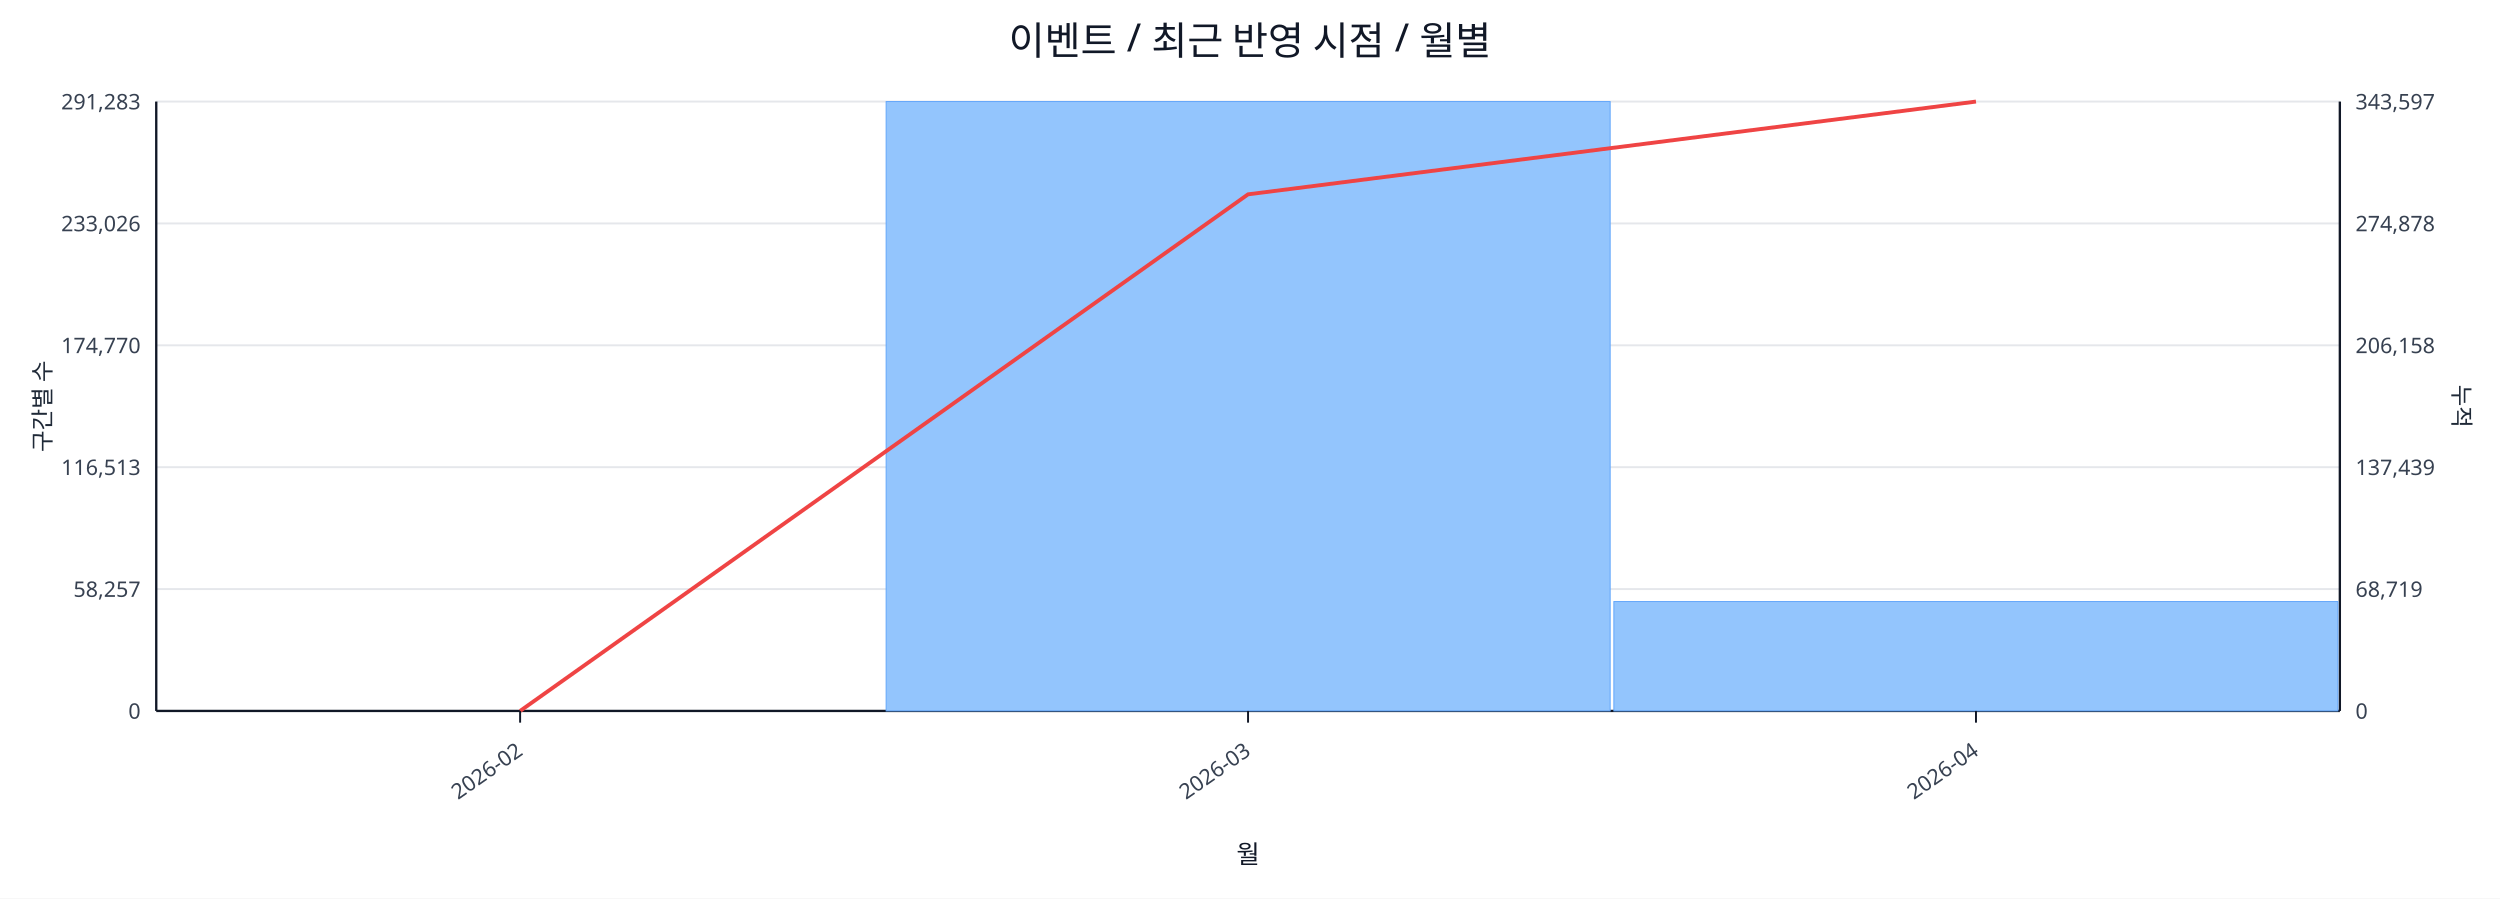
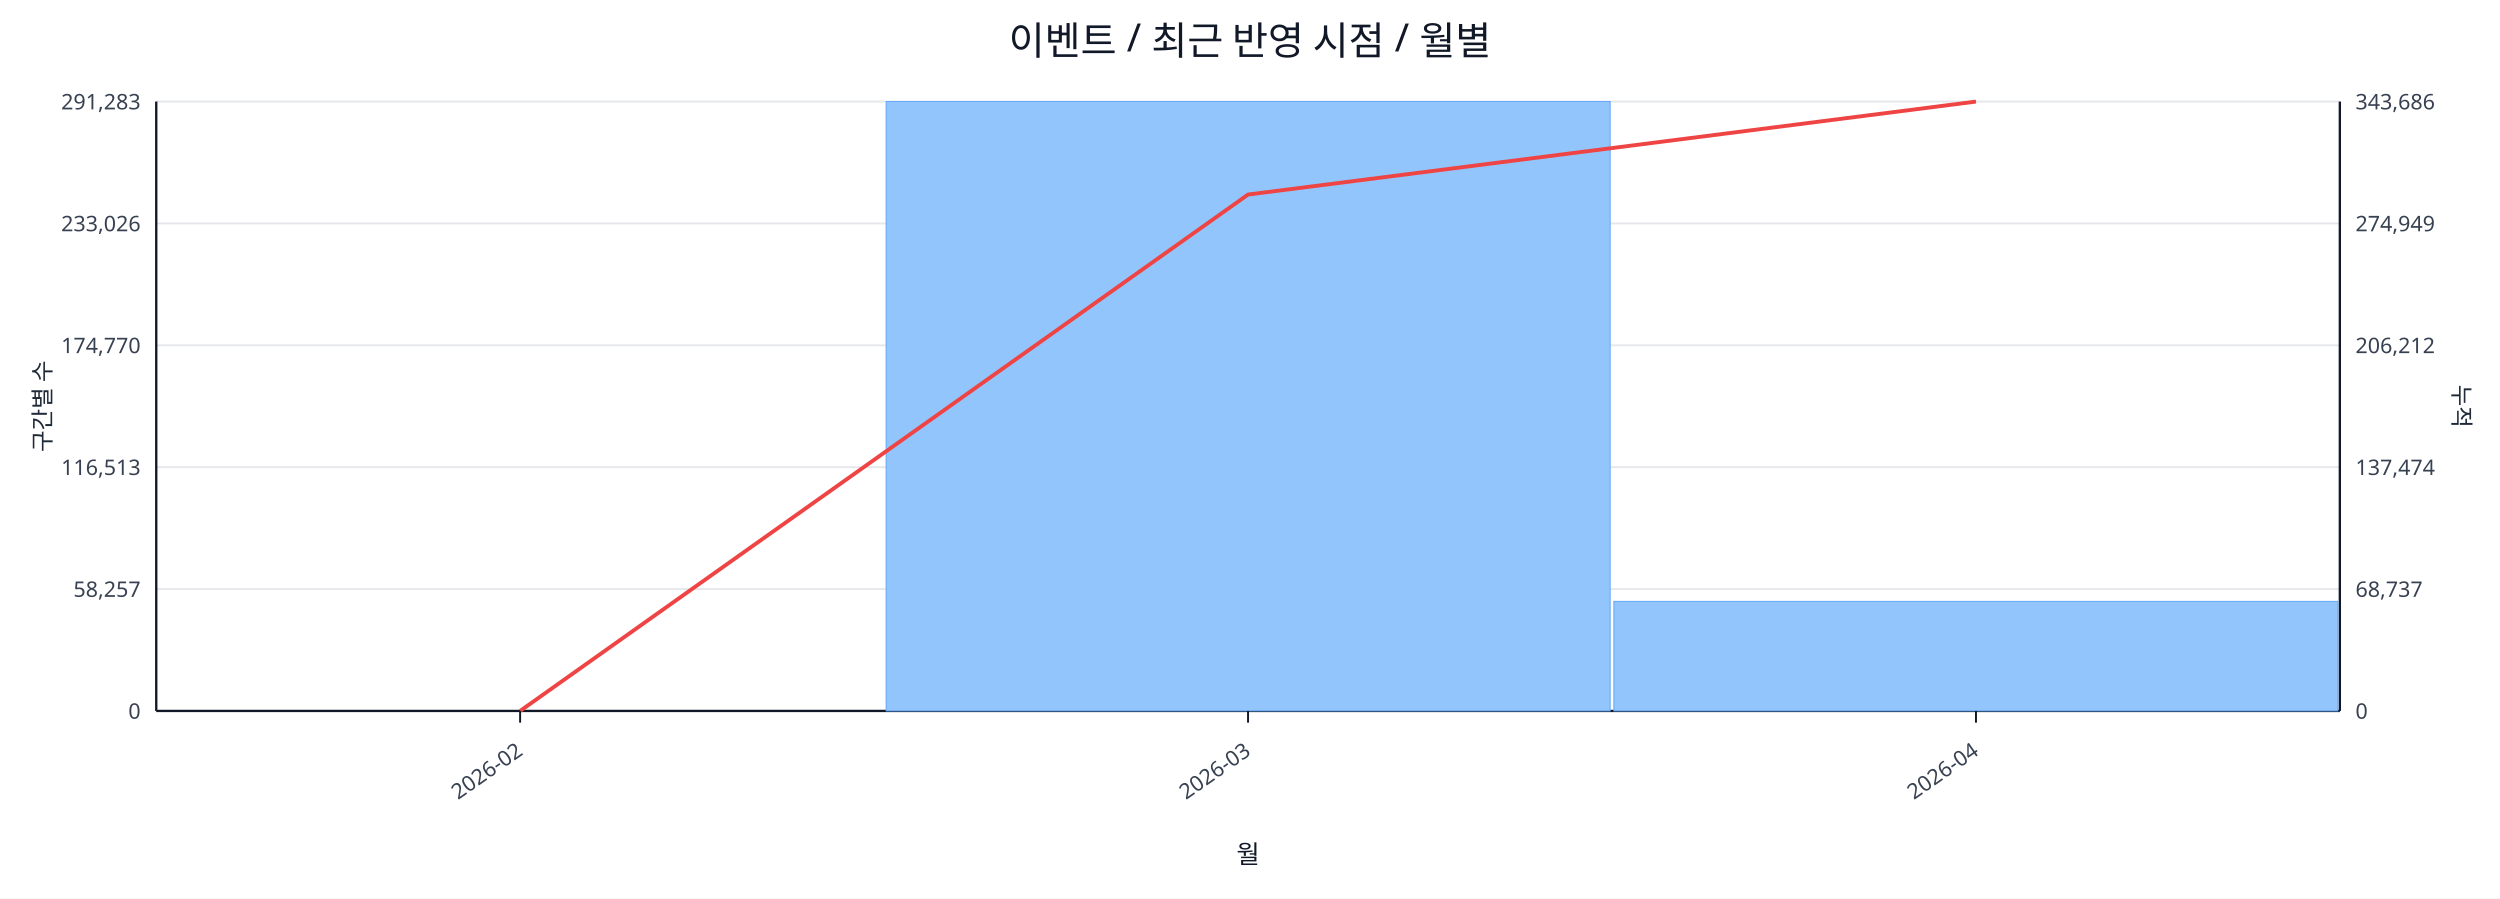
<svg xmlns="http://www.w3.org/2000/svg" width="1280" height="460" viewBox="0 0 1280 460">
  <rect x="0" y="0" width="100%" height="100%" fill="#ffffff" />
  <text x="640.0" y="28" font-size="20" text-anchor="middle" font-family="sans-serif" fill="#111827">이벤트 / 최근 반영 시점 / 월별</text>
  <line x1="80.0" y1="52.0" x2="1198.0" y2="52.0" stroke="#e5e7eb" stroke-width="1" />
  <text x="72.0" y="56.0" font-size="11" text-anchor="end" font-family="sans-serif" fill="#374151">291,283</text>
-   <text x="1206.0" y="56.0" font-size="11" text-anchor="start" font-family="sans-serif" fill="#374151">343,597</text>
+   <text x="1206.0" y="56.0" font-size="11" text-anchor="start" font-family="sans-serif" fill="#374151">343,686</text>
  <line x1="80.0" y1="114.4" x2="1198.0" y2="114.4" stroke="#e5e7eb" stroke-width="1" />
  <text x="72.0" y="118.4" font-size="11" text-anchor="end" font-family="sans-serif" fill="#374151">233,026</text>
-   <text x="1206.0" y="118.4" font-size="11" text-anchor="start" font-family="sans-serif" fill="#374151">274,878</text>
+   <text x="1206.0" y="118.4" font-size="11" text-anchor="start" font-family="sans-serif" fill="#374151">274,949</text>
  <line x1="80.0" y1="176.8" x2="1198.0" y2="176.8" stroke="#e5e7eb" stroke-width="1" />
  <text x="72.0" y="180.8" font-size="11" text-anchor="end" font-family="sans-serif" fill="#374151">174,770</text>
-   <text x="1206.0" y="180.8" font-size="11" text-anchor="start" font-family="sans-serif" fill="#374151">206,158</text>
+   <text x="1206.0" y="180.8" font-size="11" text-anchor="start" font-family="sans-serif" fill="#374151">206,212</text>
  <line x1="80.0" y1="239.2" x2="1198.0" y2="239.2" stroke="#e5e7eb" stroke-width="1" />
  <text x="72.0" y="243.2" font-size="11" text-anchor="end" font-family="sans-serif" fill="#374151">116,513</text>
-   <text x="1206.0" y="243.2" font-size="11" text-anchor="start" font-family="sans-serif" fill="#374151">137,439</text>
+   <text x="1206.0" y="243.2" font-size="11" text-anchor="start" font-family="sans-serif" fill="#374151">137,474</text>
  <line x1="80.0" y1="301.6" x2="1198.0" y2="301.6" stroke="#e5e7eb" stroke-width="1" />
  <text x="72.0" y="305.6" font-size="11" text-anchor="end" font-family="sans-serif" fill="#374151">58,257</text>
-   <text x="1206.0" y="305.6" font-size="11" text-anchor="start" font-family="sans-serif" fill="#374151">68,719</text>
+   <text x="1206.0" y="305.6" font-size="11" text-anchor="start" font-family="sans-serif" fill="#374151">68,737</text>
  <line x1="80.0" y1="364.0" x2="1198.0" y2="364.0" stroke="#e5e7eb" stroke-width="1" />
  <text x="72.0" y="368.0" font-size="11" text-anchor="end" font-family="sans-serif" fill="#374151">0</text>
  <text x="1206.0" y="368.0" font-size="11" text-anchor="start" font-family="sans-serif" fill="#374151">0</text>
  <line x1="80.0" y1="364.0" x2="1198.0" y2="364.0" stroke="#111827" stroke-width="1.2" />
  <line x1="80.0" y1="52.0" x2="80.0" y2="364.0" stroke="#111827" stroke-width="1.2" />
  <line x1="1198.0" y1="52.0" x2="1198.0" y2="364.0" stroke="#111827" stroke-width="1.2" />
  <rect x="81.0" y="364.0" width="370.7" height="0.0" fill="#93c5fd" stroke="#60a5fa" stroke-width="0.5" />
  <rect x="453.7" y="52.0" width="370.7" height="312.0" fill="#93c5fd" stroke="#60a5fa" stroke-width="0.5" />
-   <rect x="826.3" y="308.0" width="370.7" height="56.0" fill="#93c5fd" stroke="#60a5fa" stroke-width="0.5" />
-   <polyline fill="none" stroke="#ef4444" stroke-width="2" points="266.3,364.0 639.0,99.5 1011.7,52.0" />
+   <rect x="826.3" y="307.9" width="370.7" height="56.1" fill="#93c5fd" stroke="#60a5fa" stroke-width="0.5" />
+   <polyline fill="none" stroke="#ef4444" stroke-width="2" points="266.3,364.0 639.0,99.6 1011.7,52.0" />
  <line x1="266.3" y1="364.0" x2="266.3" y2="370.0" stroke="#111827" stroke-width="1" />
  <text x="268.3" y="386.0" font-size="11" text-anchor="end" transform="rotate(-35 268.3 386.0)" font-family="sans-serif" fill="#374151">2026-02</text>
  <line x1="639.0" y1="364.0" x2="639.0" y2="370.0" stroke="#111827" stroke-width="1" />
  <text x="641.0" y="386.0" font-size="11" text-anchor="end" transform="rotate(-35 641.0 386.0)" font-family="sans-serif" fill="#374151">2026-03</text>
  <line x1="1011.7" y1="364.0" x2="1011.7" y2="370.0" stroke="#111827" stroke-width="1" />
  <text x="1013.7" y="386.0" font-size="11" text-anchor="end" transform="rotate(-35 1013.7 386.0)" font-family="sans-serif" fill="#374151">2026-04</text>
  <text x="26" y="208.0" font-size="12" transform="rotate(-90 26 208.0)" text-anchor="middle" font-family="sans-serif" fill="#1f2937">구간별 수</text>
  <text x="1256.0" y="208.0" font-size="12" transform="rotate(90 1256.0 208.0)" text-anchor="middle" font-family="sans-serif" fill="#1f2937">누적</text>
  <text x="639.0" y="442.0" font-size="13" text-anchor="middle" font-family="sans-serif" fill="#111827">월</text>
</svg>
